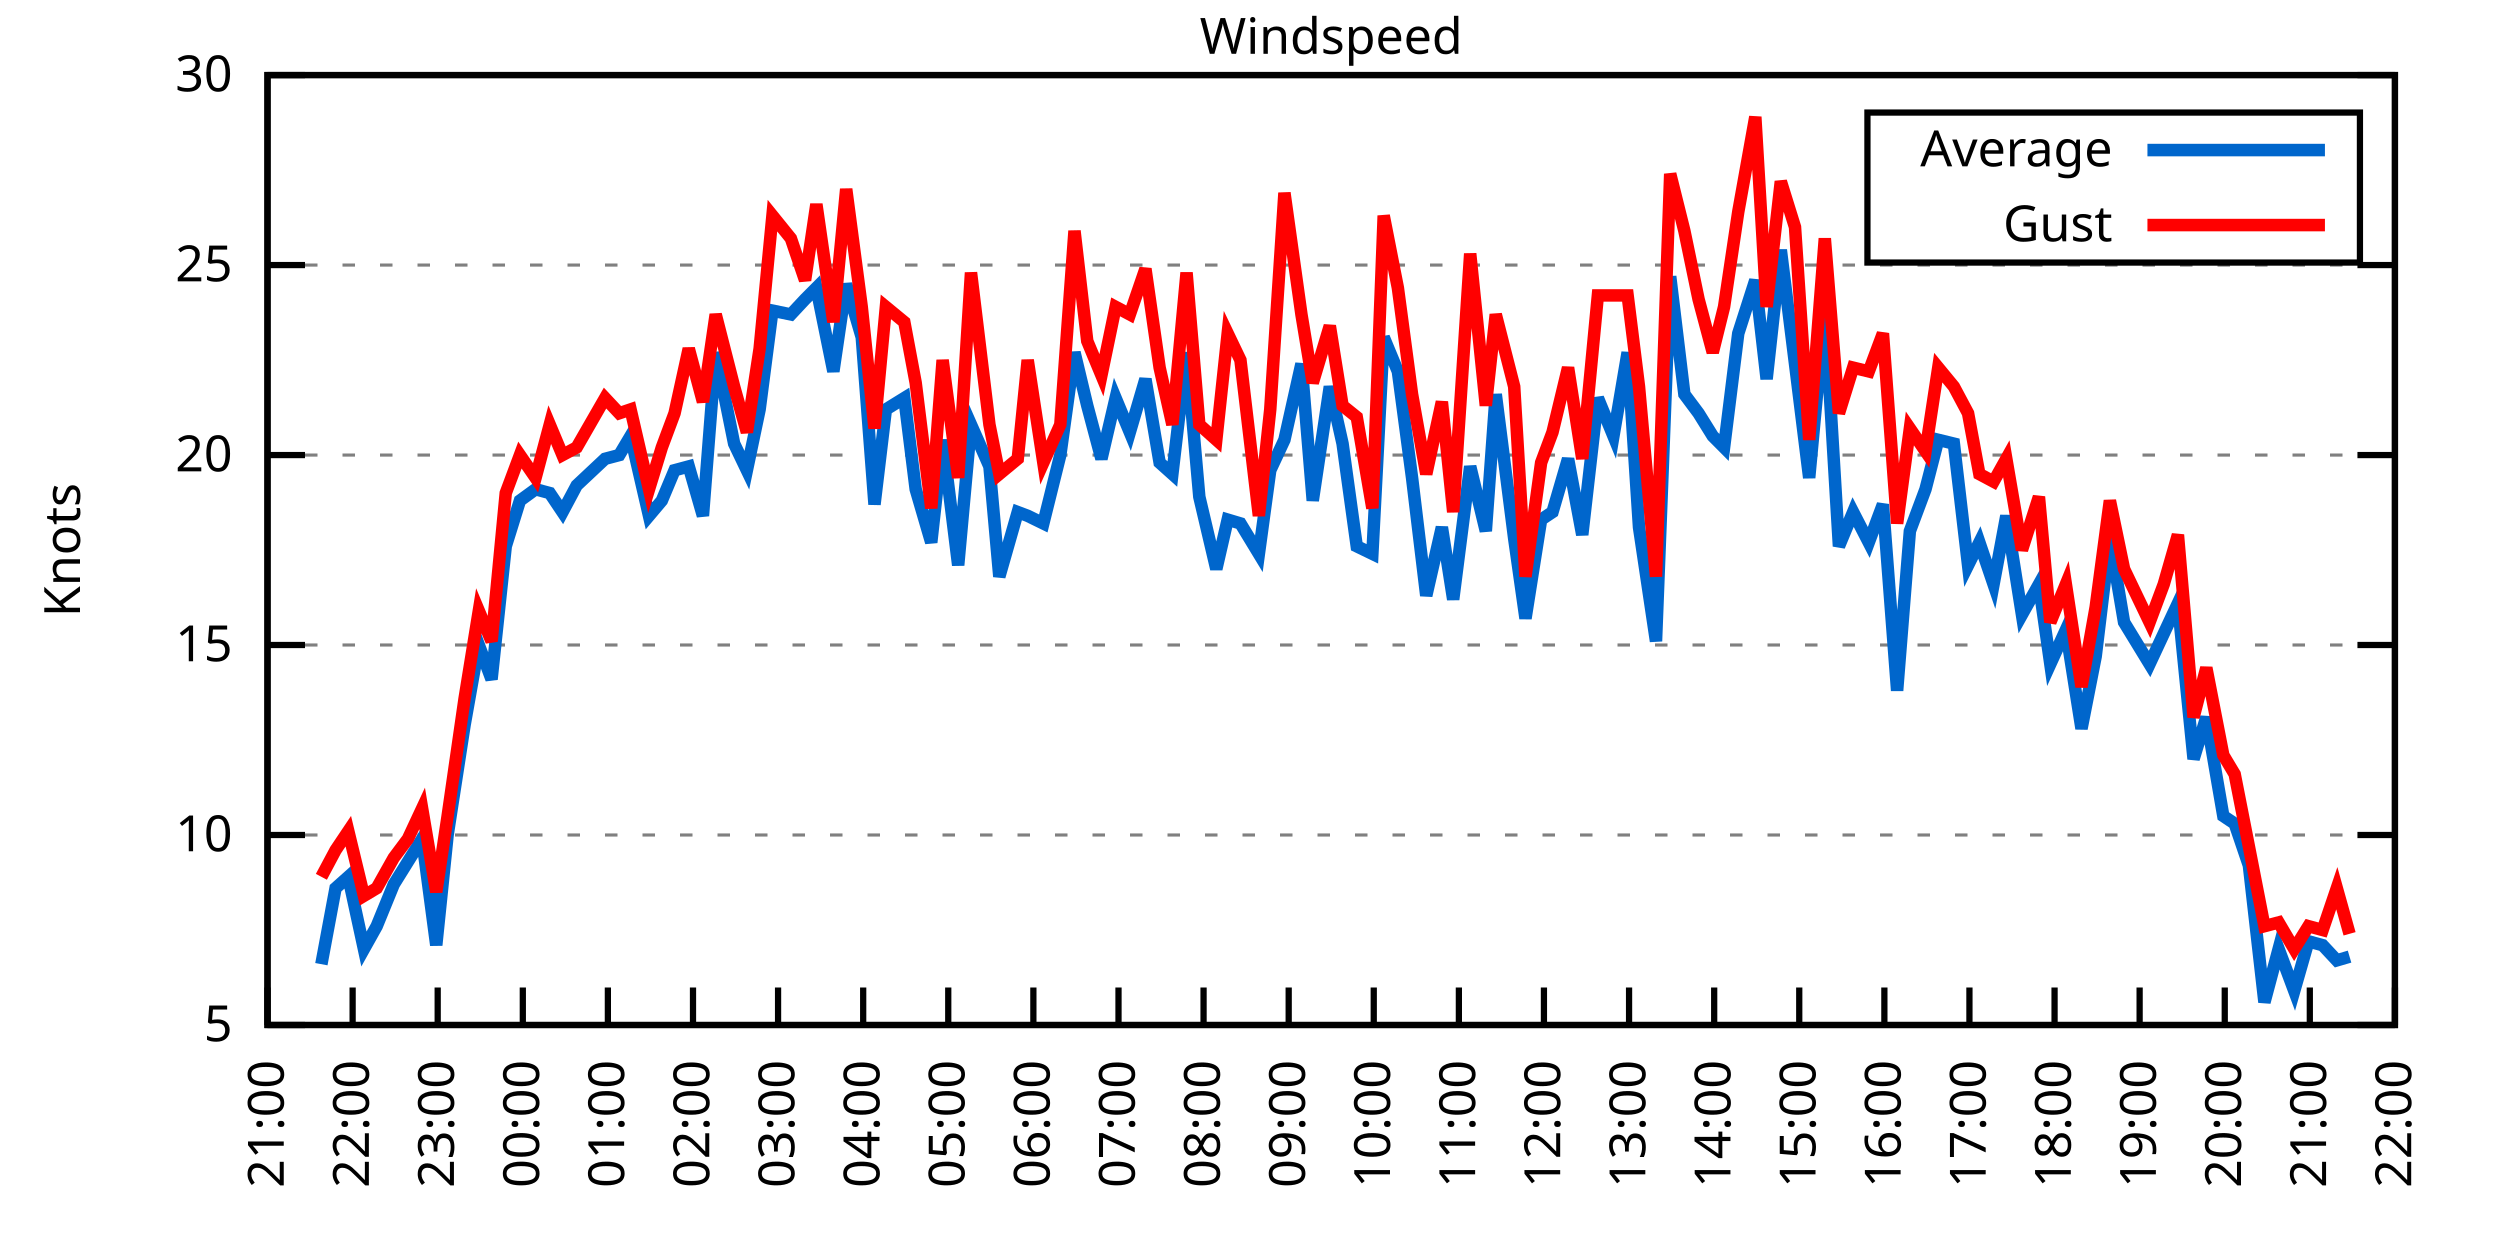
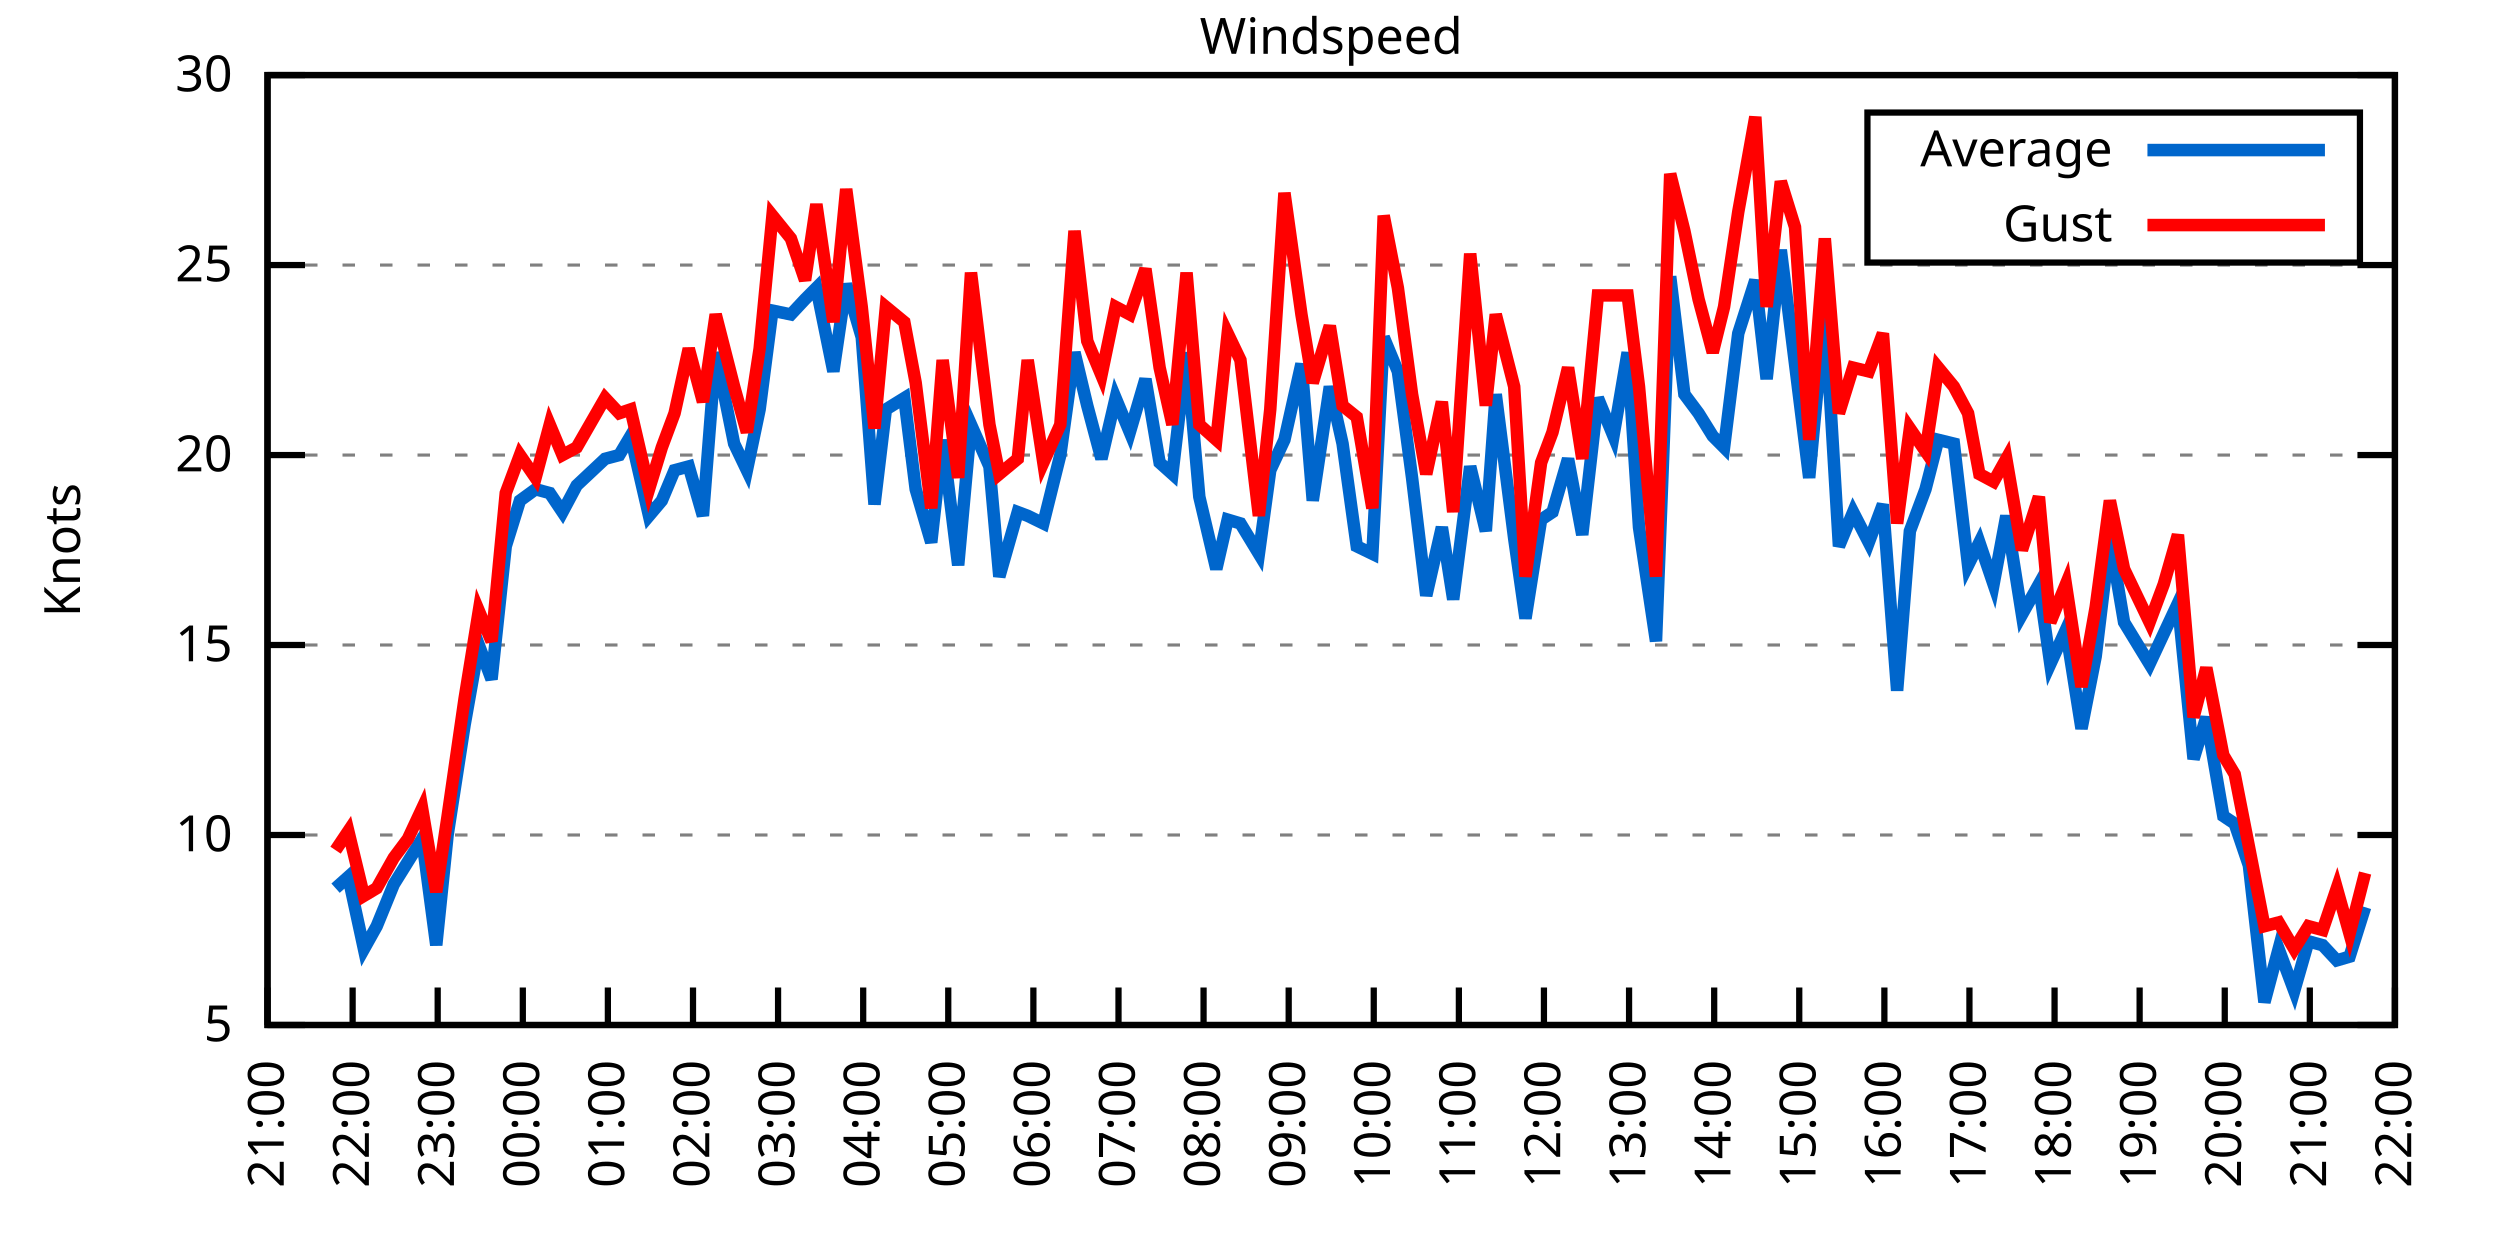
<svg xmlns="http://www.w3.org/2000/svg" xmlns:xlink="http://www.w3.org/1999/xlink" width="400" height="200" viewBox="0 0 400 200">
  <g id="gnuplot_canvas">
    <rect x="0" y="0" width="400" height="200" fill="none" />
    <defs>
      <circle id="gpDot" r="0.5" stroke-width="0.5" stroke="currentColor" />
      <path id="gpPt0" stroke-width="0.333" stroke="currentColor" d="M-1,0 h2 M0,-1 v2" />
      <path id="gpPt1" stroke-width="0.333" stroke="currentColor" d="M-1,-1 L1,1 M1,-1 L-1,1" />
      <path id="gpPt2" stroke-width="0.333" stroke="currentColor" d="M-1,0 L1,0 M0,-1 L0,1 M-1,-1 L1,1 M-1,1 L1,-1" />
      <rect id="gpPt3" stroke-width="0.333" stroke="currentColor" x="-1" y="-1" width="2" height="2" />
      <rect id="gpPt4" stroke-width="0.333" stroke="currentColor" fill="currentColor" x="-1" y="-1" width="2" height="2" />
      <circle id="gpPt5" stroke-width="0.333" stroke="currentColor" cx="0" cy="0" r="1" />
      <use xlink:href="#gpPt5" id="gpPt6" fill="currentColor" stroke="none" />
      <path id="gpPt7" stroke-width="0.333" stroke="currentColor" d="M0,-1.33 L-1.33,0.67 L1.33,0.67 z" />
      <use xlink:href="#gpPt7" id="gpPt8" fill="currentColor" stroke="none" />
      <use xlink:href="#gpPt7" id="gpPt9" stroke="currentColor" transform="rotate(180)" />
      <use xlink:href="#gpPt9" id="gpPt10" fill="currentColor" stroke="none" />
      <use xlink:href="#gpPt3" id="gpPt11" stroke="currentColor" transform="rotate(45)" />
      <use xlink:href="#gpPt11" id="gpPt12" fill="currentColor" stroke="none" />
      <path id="gpPt13" stroke-width="0.333" stroke="currentColor" d="M0,1.330 L1.265,0.411 L0.782,-1.067 L-0.782,-1.076 L-1.265,0.411 z" />
      <use xlink:href="#gpPt13" id="gpPt14" fill="currentColor" stroke="none" />
      <filter id="textbox" filterUnits="objectBoundingBox" x="0" y="0" height="1" width="1">
        <feFlood flood-color="white" flood-opacity="1" result="bgnd" />
        <feComposite in="SourceGraphic" in2="bgnd" operator="atop" />
      </filter>
      <filter id="greybox" filterUnits="objectBoundingBox" x="0" y="0" height="1" width="1">
        <feFlood flood-color="lightgrey" flood-opacity="1" result="grey" />
        <feComposite in="SourceGraphic" in2="grey" operator="atop" />
      </filter>
    </defs>
    <g fill="none" color="white" stroke="currentColor" stroke-width="1.00" stroke-linecap="butt" stroke-linejoin="miter">
</g>
    <g fill="none" color="black" stroke="currentColor" stroke-width="1.00" stroke-linecap="butt" stroke-linejoin="miter">
      <g stroke="none" shape-rendering="crispEdges">
        <polygon fill="rgb(255, 255, 255)" points="42.80,164.00 383.18,164.00 383.18,12.02 42.80,12.02 " />
      </g>
    </g>
    <g fill="none" color="black" stroke="currentColor" stroke-width="1.00" stroke-linecap="butt" stroke-linejoin="miter">
</g>
    <g fill="none" color="black" stroke="black" stroke-width="0.50" stroke-linecap="butt" stroke-linejoin="miter">
</g>
    <g fill="none" color="gray" stroke="currentColor" stroke-width="0.50" stroke-linecap="butt" stroke-linejoin="miter">
      <path stroke="gray" stroke-dasharray="2,4" class="gridline" d="M42.80,164.00 L383.19,164.00  " />
    </g>
    <g fill="none" color="gray" stroke="gray" stroke-width="1.00" stroke-linecap="butt" stroke-linejoin="miter">
</g>
    <g fill="none" color="black" stroke="currentColor" stroke-width="1.00" stroke-linecap="butt" stroke-linejoin="miter">
      <path stroke="black" d="M42.80,164.00 L48.80,164.00 M383.19,164.00 L377.19,164.00  " />
      <g transform="translate(37.20,166.60)" stroke="none" fill="black" font-family="Sans" font-size="8.00" text-anchor="end">
        <text>
          <tspan font-family="Sans"> 5</tspan>
        </text>
      </g>
    </g>
    <g fill="none" color="black" stroke="currentColor" stroke-width="1.00" stroke-linecap="butt" stroke-linejoin="miter">
</g>
    <g fill="none" color="black" stroke="black" stroke-width="0.50" stroke-linecap="butt" stroke-linejoin="miter">
</g>
    <g fill="none" color="gray" stroke="currentColor" stroke-width="0.50" stroke-linecap="butt" stroke-linejoin="miter">
      <path stroke="gray" stroke-dasharray="2,4" class="gridline" d="M42.80,133.60 L383.19,133.60  " />
    </g>
    <g fill="none" color="gray" stroke="gray" stroke-width="1.00" stroke-linecap="butt" stroke-linejoin="miter">
</g>
    <g fill="none" color="black" stroke="currentColor" stroke-width="1.00" stroke-linecap="butt" stroke-linejoin="miter">
      <path stroke="black" d="M42.80,133.60 L48.80,133.60 M383.19,133.60 L377.19,133.60  " />
      <g transform="translate(37.20,136.20)" stroke="none" fill="black" font-family="Sans" font-size="8.00" text-anchor="end">
        <text>
          <tspan font-family="Sans"> 10</tspan>
        </text>
      </g>
    </g>
    <g fill="none" color="black" stroke="currentColor" stroke-width="1.00" stroke-linecap="butt" stroke-linejoin="miter">
</g>
    <g fill="none" color="black" stroke="black" stroke-width="0.50" stroke-linecap="butt" stroke-linejoin="miter">
</g>
    <g fill="none" color="gray" stroke="currentColor" stroke-width="0.50" stroke-linecap="butt" stroke-linejoin="miter">
      <path stroke="gray" stroke-dasharray="2,4" class="gridline" d="M42.80,103.20 L383.19,103.20  " />
    </g>
    <g fill="none" color="gray" stroke="gray" stroke-width="1.00" stroke-linecap="butt" stroke-linejoin="miter">
</g>
    <g fill="none" color="black" stroke="currentColor" stroke-width="1.00" stroke-linecap="butt" stroke-linejoin="miter">
      <path stroke="black" d="M42.80,103.20 L48.80,103.20 M383.19,103.20 L377.19,103.20  " />
      <g transform="translate(37.20,105.80)" stroke="none" fill="black" font-family="Sans" font-size="8.00" text-anchor="end">
        <text>
          <tspan font-family="Sans"> 15</tspan>
        </text>
      </g>
    </g>
    <g fill="none" color="black" stroke="currentColor" stroke-width="1.00" stroke-linecap="butt" stroke-linejoin="miter">
</g>
    <g fill="none" color="black" stroke="black" stroke-width="0.50" stroke-linecap="butt" stroke-linejoin="miter">
</g>
    <g fill="none" color="gray" stroke="currentColor" stroke-width="0.50" stroke-linecap="butt" stroke-linejoin="miter">
      <path stroke="gray" stroke-dasharray="2,4" class="gridline" d="M42.80,72.81 L383.19,72.81  " />
    </g>
    <g fill="none" color="gray" stroke="gray" stroke-width="1.00" stroke-linecap="butt" stroke-linejoin="miter">
</g>
    <g fill="none" color="black" stroke="currentColor" stroke-width="1.00" stroke-linecap="butt" stroke-linejoin="miter">
      <path stroke="black" d="M42.80,72.81 L48.80,72.81 M383.19,72.81 L377.19,72.81  " />
      <g transform="translate(37.20,75.41)" stroke="none" fill="black" font-family="Sans" font-size="8.00" text-anchor="end">
        <text>
          <tspan font-family="Sans"> 20</tspan>
        </text>
      </g>
    </g>
    <g fill="none" color="black" stroke="currentColor" stroke-width="1.00" stroke-linecap="butt" stroke-linejoin="miter">
</g>
    <g fill="none" color="black" stroke="black" stroke-width="0.50" stroke-linecap="butt" stroke-linejoin="miter">
</g>
    <g fill="none" color="gray" stroke="currentColor" stroke-width="0.50" stroke-linecap="butt" stroke-linejoin="miter">
      <path stroke="gray" stroke-dasharray="2,4" class="gridline" d="M42.80,42.41 L383.19,42.41  " />
    </g>
    <g fill="none" color="gray" stroke="gray" stroke-width="1.00" stroke-linecap="butt" stroke-linejoin="miter">
</g>
    <g fill="none" color="black" stroke="currentColor" stroke-width="1.00" stroke-linecap="butt" stroke-linejoin="miter">
      <path stroke="black" d="M42.80,42.41 L48.80,42.41 M383.19,42.41 L377.19,42.41  " />
      <g transform="translate(37.20,45.01)" stroke="none" fill="black" font-family="Sans" font-size="8.00" text-anchor="end">
        <text>
          <tspan font-family="Sans"> 25</tspan>
        </text>
      </g>
    </g>
    <g fill="none" color="black" stroke="currentColor" stroke-width="1.00" stroke-linecap="butt" stroke-linejoin="miter">
</g>
    <g fill="none" color="black" stroke="black" stroke-width="0.50" stroke-linecap="butt" stroke-linejoin="miter">
</g>
    <g fill="none" color="gray" stroke="currentColor" stroke-width="0.50" stroke-linecap="butt" stroke-linejoin="miter">
      <path stroke="gray" stroke-dasharray="2,4" class="gridline" d="M42.80,12.01 L383.19,12.01  " />
    </g>
    <g fill="none" color="gray" stroke="gray" stroke-width="1.00" stroke-linecap="butt" stroke-linejoin="miter">
</g>
    <g fill="none" color="black" stroke="currentColor" stroke-width="1.00" stroke-linecap="butt" stroke-linejoin="miter">
      <path stroke="black" d="M42.80,12.01 L48.80,12.01 M383.19,12.01 L377.19,12.01  " />
      <g transform="translate(37.20,14.61)" stroke="none" fill="black" font-family="Sans" font-size="8.00" text-anchor="end">
        <text>
          <tspan font-family="Sans"> 30</tspan>
        </text>
      </g>
    </g>
    <g fill="none" color="black" stroke="currentColor" stroke-width="1.00" stroke-linecap="butt" stroke-linejoin="miter">
      <path stroke="black" d="M42.80,164.00 L42.80,158.00  " />
      <g transform="translate(45.40,169.60) rotate(270.00)" stroke="none" fill="black" font-family="Sans" font-size="8.00" text-anchor="end">
        <text>
          <tspan font-family="Sans">21:00</tspan>
        </text>
      </g>
    </g>
    <g fill="none" color="black" stroke="currentColor" stroke-width="1.00" stroke-linecap="butt" stroke-linejoin="miter">
      <path stroke="black" d="M56.42,164.00 L56.42,158.00  " />
      <g transform="translate(59.02,169.60) rotate(270.00)" stroke="none" fill="black" font-family="Sans" font-size="8.00" text-anchor="end">
        <text>
          <tspan font-family="Sans">22:00</tspan>
        </text>
      </g>
    </g>
    <g fill="none" color="black" stroke="currentColor" stroke-width="1.00" stroke-linecap="butt" stroke-linejoin="miter">
      <path stroke="black" d="M70.03,164.00 L70.03,158.00  " />
      <g transform="translate(72.63,169.60) rotate(270.00)" stroke="none" fill="black" font-family="Sans" font-size="8.00" text-anchor="end">
        <text>
          <tspan font-family="Sans">23:00</tspan>
        </text>
      </g>
    </g>
    <g fill="none" color="black" stroke="currentColor" stroke-width="1.00" stroke-linecap="butt" stroke-linejoin="miter">
      <path stroke="black" d="M83.65,164.00 L83.65,158.00  " />
      <g transform="translate(86.25,169.60) rotate(270.00)" stroke="none" fill="black" font-family="Sans" font-size="8.00" text-anchor="end">
        <text>
          <tspan font-family="Sans">00:00</tspan>
        </text>
      </g>
    </g>
    <g fill="none" color="black" stroke="currentColor" stroke-width="1.00" stroke-linecap="butt" stroke-linejoin="miter">
      <path stroke="black" d="M97.26,164.00 L97.26,158.00  " />
      <g transform="translate(99.86,169.60) rotate(270.00)" stroke="none" fill="black" font-family="Sans" font-size="8.00" text-anchor="end">
        <text>
          <tspan font-family="Sans">01:00</tspan>
        </text>
      </g>
    </g>
    <g fill="none" color="black" stroke="currentColor" stroke-width="1.00" stroke-linecap="butt" stroke-linejoin="miter">
      <path stroke="black" d="M110.88,164.00 L110.88,158.00  " />
      <g transform="translate(113.48,169.60) rotate(270.00)" stroke="none" fill="black" font-family="Sans" font-size="8.00" text-anchor="end">
        <text>
          <tspan font-family="Sans">02:00</tspan>
        </text>
      </g>
    </g>
    <g fill="none" color="black" stroke="currentColor" stroke-width="1.00" stroke-linecap="butt" stroke-linejoin="miter">
      <path stroke="black" d="M124.49,164.00 L124.49,158.00  " />
      <g transform="translate(127.09,169.60) rotate(270.00)" stroke="none" fill="black" font-family="Sans" font-size="8.00" text-anchor="end">
        <text>
          <tspan font-family="Sans">03:00</tspan>
        </text>
      </g>
    </g>
    <g fill="none" color="black" stroke="currentColor" stroke-width="1.00" stroke-linecap="butt" stroke-linejoin="miter">
      <path stroke="black" d="M138.11,164.00 L138.11,158.00  " />
      <g transform="translate(140.71,169.60) rotate(270.00)" stroke="none" fill="black" font-family="Sans" font-size="8.00" text-anchor="end">
        <text>
          <tspan font-family="Sans">04:00</tspan>
        </text>
      </g>
    </g>
    <g fill="none" color="black" stroke="currentColor" stroke-width="1.00" stroke-linecap="butt" stroke-linejoin="miter">
      <path stroke="black" d="M151.72,164.00 L151.72,158.00  " />
      <g transform="translate(154.32,169.60) rotate(270.00)" stroke="none" fill="black" font-family="Sans" font-size="8.00" text-anchor="end">
        <text>
          <tspan font-family="Sans">05:00</tspan>
        </text>
      </g>
    </g>
    <g fill="none" color="black" stroke="currentColor" stroke-width="1.00" stroke-linecap="butt" stroke-linejoin="miter">
      <path stroke="black" d="M165.34,164.00 L165.34,158.00  " />
      <g transform="translate(167.94,169.60) rotate(270.00)" stroke="none" fill="black" font-family="Sans" font-size="8.00" text-anchor="end">
        <text>
          <tspan font-family="Sans">06:00</tspan>
        </text>
      </g>
    </g>
    <g fill="none" color="black" stroke="currentColor" stroke-width="1.00" stroke-linecap="butt" stroke-linejoin="miter">
      <path stroke="black" d="M178.96,164.00 L178.96,158.00  " />
      <g transform="translate(181.56,169.60) rotate(270.00)" stroke="none" fill="black" font-family="Sans" font-size="8.00" text-anchor="end">
        <text>
          <tspan font-family="Sans">07:00</tspan>
        </text>
      </g>
    </g>
    <g fill="none" color="black" stroke="currentColor" stroke-width="1.00" stroke-linecap="butt" stroke-linejoin="miter">
      <path stroke="black" d="M192.57,164.00 L192.57,158.00  " />
      <g transform="translate(195.17,169.60) rotate(270.00)" stroke="none" fill="black" font-family="Sans" font-size="8.00" text-anchor="end">
        <text>
          <tspan font-family="Sans">08:00</tspan>
        </text>
      </g>
    </g>
    <g fill="none" color="black" stroke="currentColor" stroke-width="1.00" stroke-linecap="butt" stroke-linejoin="miter">
      <path stroke="black" d="M206.19,164.00 L206.19,158.00  " />
      <g transform="translate(208.79,169.60) rotate(270.00)" stroke="none" fill="black" font-family="Sans" font-size="8.00" text-anchor="end">
        <text>
          <tspan font-family="Sans">09:00</tspan>
        </text>
      </g>
    </g>
    <g fill="none" color="black" stroke="currentColor" stroke-width="1.00" stroke-linecap="butt" stroke-linejoin="miter">
      <path stroke="black" d="M219.80,164.00 L219.80,158.00  " />
      <g transform="translate(222.40,169.60) rotate(270.00)" stroke="none" fill="black" font-family="Sans" font-size="8.00" text-anchor="end">
        <text>
          <tspan font-family="Sans">10:00</tspan>
        </text>
      </g>
    </g>
    <g fill="none" color="black" stroke="currentColor" stroke-width="1.00" stroke-linecap="butt" stroke-linejoin="miter">
      <path stroke="black" d="M233.42,164.00 L233.42,158.00  " />
      <g transform="translate(236.02,169.60) rotate(270.00)" stroke="none" fill="black" font-family="Sans" font-size="8.00" text-anchor="end">
        <text>
          <tspan font-family="Sans">11:00</tspan>
        </text>
      </g>
    </g>
    <g fill="none" color="black" stroke="currentColor" stroke-width="1.00" stroke-linecap="butt" stroke-linejoin="miter">
      <path stroke="black" d="M247.03,164.00 L247.03,158.00  " />
      <g transform="translate(249.63,169.60) rotate(270.00)" stroke="none" fill="black" font-family="Sans" font-size="8.00" text-anchor="end">
        <text>
          <tspan font-family="Sans">12:00</tspan>
        </text>
      </g>
    </g>
    <g fill="none" color="black" stroke="currentColor" stroke-width="1.00" stroke-linecap="butt" stroke-linejoin="miter">
      <path stroke="black" d="M260.65,164.00 L260.65,158.00  " />
      <g transform="translate(263.25,169.60) rotate(270.00)" stroke="none" fill="black" font-family="Sans" font-size="8.00" text-anchor="end">
        <text>
          <tspan font-family="Sans">13:00</tspan>
        </text>
      </g>
    </g>
    <g fill="none" color="black" stroke="currentColor" stroke-width="1.00" stroke-linecap="butt" stroke-linejoin="miter">
      <path stroke="black" d="M274.27,164.00 L274.27,158.00  " />
      <g transform="translate(276.87,169.60) rotate(270.00)" stroke="none" fill="black" font-family="Sans" font-size="8.00" text-anchor="end">
        <text>
          <tspan font-family="Sans">14:00</tspan>
        </text>
      </g>
    </g>
    <g fill="none" color="black" stroke="currentColor" stroke-width="1.00" stroke-linecap="butt" stroke-linejoin="miter">
      <path stroke="black" d="M287.88,164.00 L287.88,158.00  " />
      <g transform="translate(290.48,169.60) rotate(270.00)" stroke="none" fill="black" font-family="Sans" font-size="8.00" text-anchor="end">
        <text>
          <tspan font-family="Sans">15:00</tspan>
        </text>
      </g>
    </g>
    <g fill="none" color="black" stroke="currentColor" stroke-width="1.00" stroke-linecap="butt" stroke-linejoin="miter">
      <path stroke="black" d="M301.50,164.00 L301.50,158.00  " />
      <g transform="translate(304.10,169.60) rotate(270.00)" stroke="none" fill="black" font-family="Sans" font-size="8.00" text-anchor="end">
        <text>
          <tspan font-family="Sans">16:00</tspan>
        </text>
      </g>
    </g>
    <g fill="none" color="black" stroke="currentColor" stroke-width="1.00" stroke-linecap="butt" stroke-linejoin="miter">
      <path stroke="black" d="M315.11,164.00 L315.11,158.00  " />
      <g transform="translate(317.71,169.60) rotate(270.00)" stroke="none" fill="black" font-family="Sans" font-size="8.00" text-anchor="end">
        <text>
          <tspan font-family="Sans">17:00</tspan>
        </text>
      </g>
    </g>
    <g fill="none" color="black" stroke="currentColor" stroke-width="1.00" stroke-linecap="butt" stroke-linejoin="miter">
      <path stroke="black" d="M328.73,164.00 L328.73,158.00  " />
      <g transform="translate(331.33,169.60) rotate(270.00)" stroke="none" fill="black" font-family="Sans" font-size="8.00" text-anchor="end">
        <text>
          <tspan font-family="Sans">18:00</tspan>
        </text>
      </g>
    </g>
    <g fill="none" color="black" stroke="currentColor" stroke-width="1.00" stroke-linecap="butt" stroke-linejoin="miter">
      <path stroke="black" d="M342.34,164.00 L342.34,158.00  " />
      <g transform="translate(344.94,169.60) rotate(270.00)" stroke="none" fill="black" font-family="Sans" font-size="8.00" text-anchor="end">
        <text>
          <tspan font-family="Sans">19:00</tspan>
        </text>
      </g>
    </g>
    <g fill="none" color="black" stroke="currentColor" stroke-width="1.00" stroke-linecap="butt" stroke-linejoin="miter">
      <path stroke="black" d="M355.96,164.00 L355.96,158.00  " />
      <g transform="translate(358.56,169.60) rotate(270.00)" stroke="none" fill="black" font-family="Sans" font-size="8.00" text-anchor="end">
        <text>
          <tspan font-family="Sans">20:00</tspan>
        </text>
      </g>
    </g>
    <g fill="none" color="black" stroke="currentColor" stroke-width="1.00" stroke-linecap="butt" stroke-linejoin="miter">
      <path stroke="black" d="M369.57,164.00 L369.57,158.00  " />
      <g transform="translate(372.17,169.60) rotate(270.00)" stroke="none" fill="black" font-family="Sans" font-size="8.00" text-anchor="end">
        <text>
          <tspan font-family="Sans">21:00</tspan>
        </text>
      </g>
    </g>
    <g fill="none" color="black" stroke="currentColor" stroke-width="1.00" stroke-linecap="butt" stroke-linejoin="miter">
      <path stroke="black" d="M383.19,164.00 L383.19,158.00  " />
      <g transform="translate(385.79,169.60) rotate(270.00)" stroke="none" fill="black" font-family="Sans" font-size="8.00" text-anchor="end">
        <text>
          <tspan font-family="Sans">22:00</tspan>
        </text>
      </g>
    </g>
    <g fill="none" color="black" stroke="currentColor" stroke-width="1.00" stroke-linecap="butt" stroke-linejoin="miter">
</g>
    <g fill="none" color="black" stroke="currentColor" stroke-width="1.00" stroke-linecap="butt" stroke-linejoin="miter">
      <path stroke="black" d="M42.80,12.01 L42.80,164.00 L383.19,164.00 L383.19,12.01 L42.80,12.01 Z  " />
    </g>
    <g fill="none" color="black" stroke="currentColor" stroke-width="1.00" stroke-linecap="butt" stroke-linejoin="miter">
</g>
    <g fill="none" color="black" stroke="currentColor" stroke-width="1.00" stroke-linecap="butt" stroke-linejoin="miter">
      <path stroke="black" d="M298.79,42.01 L298.79,18.01 L377.59,18.01 L377.59,42.01 L298.79,42.01 Z  " />
    </g>
    <g id="Windspeed_plot_1">
      <g fill="none" color="white" stroke="black" stroke-width="2.00" stroke-linecap="butt" stroke-linejoin="miter">
</g>
      <g fill="none" color="black" stroke="currentColor" stroke-width="2.00" stroke-linecap="butt" stroke-linejoin="miter">
        <g transform="translate(337.99,26.61)" stroke="none" fill="black" font-family="Sans" font-size="8.00" text-anchor="end">
          <text>
            <tspan font-family="Sans">Average</tspan>
          </text>
        </g>
      </g>
      <g fill="none" color="black" stroke="currentColor" stroke-width="2.00" stroke-linecap="butt" stroke-linejoin="miter">
-         <path stroke="rgb(  0, 102, 204)" d="M343.59,24.01 L371.99,24.01 M51.42,154.27 L53.69,142.11 L55.73,140.29 L58.23,151.84 L60.27,148.19 L63.00,141.51   L65.27,137.86 L67.54,134.21 L69.80,151.23 L71.62,133.60 L74.34,115.97 L76.61,103.20 L78.65,108.68 L80.92,87.40   L83.19,80.10 L85.69,78.28 L87.96,78.89 L90.00,81.93 L92.27,77.67 L96.81,73.41 L99.08,72.81 L100.89,69.77   L103.84,82.53 L105.89,80.10 L107.93,75.24 L110.20,74.63 L112.47,82.53 L114.51,56.39 L117.46,70.98 L119.50,75.24   L121.54,65.51 L123.59,49.70 L126.54,50.31 L128.81,47.88 L130.62,46.06 L133.34,59.43 L135.39,45.45 L137.88,53.96   L139.92,80.71 L141.74,65.51 L144.69,63.69 L146.51,78.28 L149.00,86.79 L150.82,70.37 L153.31,90.44 L155.36,67.94   L158.31,74.63 L159.89,92.26 L162.84,81.93 L164.43,82.53 L166.93,83.75 L169.65,72.81 L171.92,56.39 L173.96,64.90   L176.23,73.41 L178.50,63.69 L180.77,69.16 L183.27,60.65 L185.54,74.02 L187.58,75.85 L189.85,56.39 L191.89,79.49   L194.61,91.04 L196.43,83.14 L198.47,83.75 L201.42,88.61 L203.24,75.24 L205.51,70.37 L208.23,58.21 L210.04,80.10   L212.77,61.86 L214.81,70.98 L217.08,87.40 L219.58,88.61 L221.39,53.96 L223.66,59.43 L225.93,76.45 L228.20,95.30   L230.70,84.36 L232.51,95.91 L235.23,74.63 L237.73,84.97 L239.32,63.08 L242.27,86.18 L244.08,98.95 L246.58,83.14   L248.40,81.93 L250.89,73.41 L253.16,85.57 L255.66,63.69 L258.15,69.77 L260.42,56.39 L262.24,84.36 L264.96,102.60   L267.23,44.23 L269.50,63.08 L271.77,66.12 L274.04,69.77 L275.85,71.59 L278.12,53.35 L280.85,44.84 L282.66,60.65   L284.93,39.98 L287.20,58.21 L289.47,76.45 L291.97,49.70 L294.23,87.40 L296.50,81.93 L299.00,86.79 L301.27,80.71   L303.54,110.50 L305.58,84.97 L308.08,78.28 L310.12,70.37 L312.62,70.98 L314.89,90.44 L316.70,86.79 L318.97,93.48   L321.01,82.53 L323.51,98.34 L326.23,93.48 L328.05,106.24 L330.54,100.77 L333.04,116.58 L335.31,105.03 L337.58,86.18   L339.85,99.56 L343.93,106.24 L346.20,101.38 L348.47,96.52 L350.97,121.44 L353.01,114.76 L355.73,130.56 L357.55,131.78   L359.82,138.47 L362.31,160.35 L364.58,151.84 L367.08,158.53 L369.35,150.62 L371.62,151.23 L373.89,153.66 L375.93,153.06    " />
+         <path stroke="rgb(  0, 102, 204)" d="M343.59,24.01 L371.99,24.01 M53.69,142.11 L55.73,140.29 L58.23,151.84 L60.27,148.19 L63.00,141.51 L65.27,137.86   L67.54,134.21 L69.80,151.23 L71.62,133.60 L74.34,115.97 L76.61,103.20 L78.65,108.68 L80.92,87.40 L83.19,80.10   L85.69,78.28 L87.96,78.89 L90.00,81.93 L92.27,77.67 L96.81,73.41 L99.08,72.81 L100.89,69.77 L103.84,82.53   L105.89,80.10 L107.93,75.24 L110.20,74.63 L112.47,82.53 L114.51,56.39 L117.46,70.98 L119.50,75.24 L121.54,65.51   L123.59,49.70 L126.54,50.31 L128.81,47.88 L130.62,46.06 L133.34,59.43 L135.39,45.45 L137.88,53.96 L139.92,80.71   L141.74,65.51 L144.69,63.69 L146.51,78.28 L149.00,86.79 L150.82,70.37 L153.31,90.44 L155.36,67.94 L158.31,74.63   L159.89,92.26 L162.84,81.93 L164.43,82.53 L166.93,83.75 L169.65,72.81 L171.92,56.39 L173.96,64.90 L176.23,73.41   L178.50,63.69 L180.77,69.16 L183.27,60.65 L185.54,74.02 L187.58,75.85 L189.85,56.39 L191.89,79.49 L194.61,91.04   L196.43,83.14 L198.47,83.75 L201.42,88.61 L203.24,75.24 L205.51,70.37 L208.23,58.21 L210.04,80.10 L212.77,61.86   L214.81,70.98 L217.08,87.40 L219.58,88.61 L221.39,53.96 L223.66,59.43 L225.93,76.45 L228.20,95.30 L230.70,84.36   L232.51,95.91 L235.23,74.63 L237.73,84.97 L239.32,63.08 L242.27,86.18 L244.08,98.95 L246.58,83.14 L248.40,81.93   L250.89,73.41 L253.16,85.57 L255.66,63.69 L258.15,69.77 L260.42,56.39 L262.24,84.36 L264.96,102.60 L267.23,44.23   L269.50,63.08 L271.77,66.12 L274.04,69.77 L275.85,71.59 L278.12,53.35 L280.85,44.84 L282.66,60.65 L284.93,39.98   L287.20,58.21 L289.47,76.45 L291.97,49.70 L294.23,87.40 L296.50,81.93 L299.00,86.79 L301.27,80.71 L303.54,110.50   L305.58,84.97 L308.08,78.28 L310.12,70.37 L312.62,70.98 L314.89,90.44 L316.70,86.79 L318.97,93.48 L321.01,82.53   L323.51,98.34 L326.23,93.48 L328.05,106.24 L330.54,100.77 L333.04,116.58 L335.31,105.03 L337.58,86.18 L339.85,99.56   L343.93,106.24 L346.20,101.38 L348.47,96.52 L350.97,121.44 L353.01,114.76 L355.73,130.56 L357.55,131.78 L359.82,138.47   L362.31,160.35 L364.58,151.84 L367.08,158.53 L369.35,150.62 L371.62,151.23 L373.89,153.66 L375.93,153.06 L378.42,145.15    " />
      </g>
    </g>
    <g id="Windspeed_plot_2">
      <g fill="none" color="black" stroke="currentColor" stroke-width="2.00" stroke-linecap="butt" stroke-linejoin="miter">
        <g transform="translate(337.99,38.61)" stroke="none" fill="black" font-family="Sans" font-size="8.00" text-anchor="end">
          <text>
            <tspan font-family="Sans">Gust</tspan>
          </text>
        </g>
      </g>
      <g fill="none" color="black" stroke="currentColor" stroke-width="2.00" stroke-linecap="butt" stroke-linejoin="miter">
-         <path stroke="rgb(255,   0,   0)" d="M343.59,36.01 L371.99,36.01 M51.42,140.29 L53.69,136.03 L55.73,132.99 L58.23,143.33 L60.27,142.11 L63.00,137.25   L65.27,134.21 L67.54,129.35 L69.80,142.72 L71.62,130.56 L74.34,111.72 L76.61,97.73 L78.65,102.60 L80.92,78.89   L83.19,72.81 L85.69,76.45 L87.96,67.94 L90.00,72.81 L92.27,71.59 L96.81,63.69 L99.08,66.12 L100.89,65.51   L103.84,78.28 L105.89,71.59 L107.93,66.12 L110.20,55.78 L112.47,64.29 L114.51,50.31 L117.46,61.86 L119.50,69.16   L121.54,55.78 L123.59,34.50 L126.54,38.15 L128.81,44.84 L130.62,32.68 L133.34,51.53 L135.39,30.25 L137.88,49.10   L139.92,68.55 L141.74,49.10 L144.69,51.53 L146.51,61.25 L149.00,81.32 L150.82,57.61 L153.31,76.45 L155.36,43.62   L158.31,67.94 L159.89,75.85 L162.84,73.41 L164.43,57.61 L166.93,74.02 L169.65,67.94 L171.92,36.94 L173.96,54.57   L176.23,60.04 L178.50,49.10 L180.77,50.31 L183.27,43.02 L185.54,58.82 L187.58,67.94 L189.85,43.62 L191.89,67.94   L194.61,70.37 L196.43,53.35 L198.47,57.61 L201.42,82.53 L203.24,65.51 L205.51,30.86 L208.23,50.31 L210.04,61.25   L212.77,52.14 L214.81,64.90 L217.08,66.73 L219.58,81.32 L221.39,34.50 L223.66,46.06 L225.93,63.08 L228.20,75.85   L230.70,64.29 L232.51,81.93 L235.23,40.58 L237.73,64.90 L239.32,50.31 L242.27,61.86 L244.08,92.26 L246.58,74.02   L248.40,69.16 L250.89,58.82 L253.16,73.41 L255.66,47.27 L258.15,47.27 L260.42,47.27 L262.24,61.86 L264.96,92.26   L267.23,27.82 L269.50,36.94 L271.77,47.88 L274.04,56.39 L275.85,49.10 L278.12,33.90 L280.85,18.70 L282.66,49.10   L284.93,29.03 L287.20,36.33 L289.47,70.37 L291.97,38.15 L294.23,66.12 L296.50,58.82 L299.00,59.43 L301.27,53.35   L303.54,83.75 L305.58,68.55 L308.08,72.20 L310.12,58.82 L312.62,61.86 L314.89,66.12 L316.70,75.85 L318.97,77.06   L321.01,73.41 L323.51,88.00 L326.23,79.49 L328.05,99.56 L330.54,93.48 L333.04,109.89 L335.31,97.12 L337.58,80.10   L339.85,91.04 L343.93,99.56 L346.20,93.48 L348.47,85.57 L350.97,114.76 L353.01,106.85 L355.73,120.83 L357.55,123.87   L359.82,135.43 L362.31,148.19 L364.58,147.59 L367.08,151.84 L369.35,148.19 L371.62,148.80 L373.89,142.11 L375.93,149.41    " />
+         <path stroke="rgb(255,   0,   0)" d="M343.59,36.01 L371.99,36.01 M53.69,136.03 L55.73,132.99 L58.23,143.33 L60.27,142.11 L63.00,137.25 L65.27,134.21   L67.54,129.35 L69.80,142.72 L71.62,130.56 L74.34,111.72 L76.61,97.73 L78.65,102.60 L80.92,78.89 L83.19,72.81   L85.69,76.45 L87.96,67.94 L90.00,72.81 L92.27,71.59 L96.81,63.69 L99.08,66.12 L100.89,65.51 L103.84,78.28   L105.89,71.59 L107.93,66.12 L110.20,55.78 L112.47,64.29 L114.51,50.31 L117.46,61.86 L119.50,69.16 L121.54,55.78   L123.59,34.50 L126.54,38.15 L128.81,44.84 L130.62,32.68 L133.34,51.53 L135.39,30.25 L137.88,49.10 L139.92,68.55   L141.74,49.10 L144.69,51.53 L146.51,61.25 L149.00,81.32 L150.82,57.61 L153.31,76.45 L155.36,43.62 L158.31,67.94   L159.89,75.85 L162.84,73.41 L164.43,57.61 L166.93,74.02 L169.65,67.94 L171.92,36.94 L173.96,54.57 L176.23,60.04   L178.50,49.10 L180.77,50.31 L183.27,43.02 L185.54,58.82 L187.58,67.94 L189.85,43.62 L191.89,67.94 L194.61,70.37   L196.43,53.35 L198.47,57.61 L201.42,82.53 L203.24,65.51 L205.51,30.86 L208.23,50.31 L210.04,61.25 L212.77,52.14   L214.81,64.90 L217.08,66.73 L219.58,81.32 L221.39,34.50 L223.66,46.06 L225.93,63.08 L228.20,75.85 L230.70,64.29   L232.51,81.93 L235.23,40.58 L237.73,64.90 L239.32,50.31 L242.27,61.86 L244.08,92.26 L246.58,74.02 L248.40,69.16   L250.89,58.82 L253.16,73.41 L255.66,47.27 L258.15,47.27 L260.42,47.27 L262.24,61.86 L264.96,92.26 L267.23,27.82   L269.50,36.94 L271.77,47.88 L274.04,56.39 L275.85,49.10 L278.12,33.90 L280.85,18.70 L282.66,49.10 L284.93,29.03   L287.20,36.33 L289.47,70.37 L291.97,38.15 L294.23,66.12 L296.50,58.82 L299.00,59.43 L301.27,53.35 L303.54,83.75   L305.58,68.55 L308.08,72.20 L310.12,58.82 L312.62,61.86 L314.89,66.12 L316.70,75.85 L318.97,77.06 L321.01,73.41   L323.51,88.00 L326.23,79.49 L328.05,99.56 L330.54,93.48 L333.04,109.89 L335.31,97.12 L337.58,80.10 L339.85,91.04   L343.93,99.56 L346.20,93.48 L348.47,85.57 L350.97,114.76 L353.01,106.85 L355.73,120.83 L357.55,123.87 L359.82,135.43   L362.31,148.19 L364.58,147.59 L367.08,151.84 L369.35,148.19 L371.62,148.80 L373.89,142.11 L375.93,149.41 L378.42,139.68    " />
      </g>
    </g>
    <g fill="none" color="black" stroke="currentColor" stroke-width="2.00" stroke-linecap="butt" stroke-linejoin="miter">
</g>
    <g fill="none" color="black" stroke="black" stroke-width="1.00" stroke-linecap="butt" stroke-linejoin="miter">
</g>
    <g fill="none" color="black" stroke="currentColor" stroke-width="1.00" stroke-linecap="butt" stroke-linejoin="miter">
      <path stroke="black" d="M42.80,12.01 L42.80,164.00 L383.19,164.00 L383.19,12.01 L42.80,12.01 Z  " />
      <g transform="translate(12.80,88.01) rotate(270.00)" stroke="none" fill="black" font-family="Sans" font-size="8.00" text-anchor="middle">
        <text>
          <tspan font-family="Sans">Knots</tspan>
        </text>
      </g>
    </g>
    <g fill="none" color="black" stroke="currentColor" stroke-width="1.00" stroke-linecap="butt" stroke-linejoin="miter">
</g>
    <g fill="none" color="black" stroke="currentColor" stroke-width="1.00" stroke-linecap="butt" stroke-linejoin="miter">
      <g transform="translate(212.99,8.61)" stroke="none" fill="black" font-family="Sans" font-size="8.00" text-anchor="middle">
        <text>
          <tspan font-family="Sans">Windspeed</tspan>
        </text>
      </g>
    </g>
    <g fill="none" color="black" stroke="currentColor" stroke-width="1.00" stroke-linecap="butt" stroke-linejoin="miter">
</g>
  </g>
</svg>
